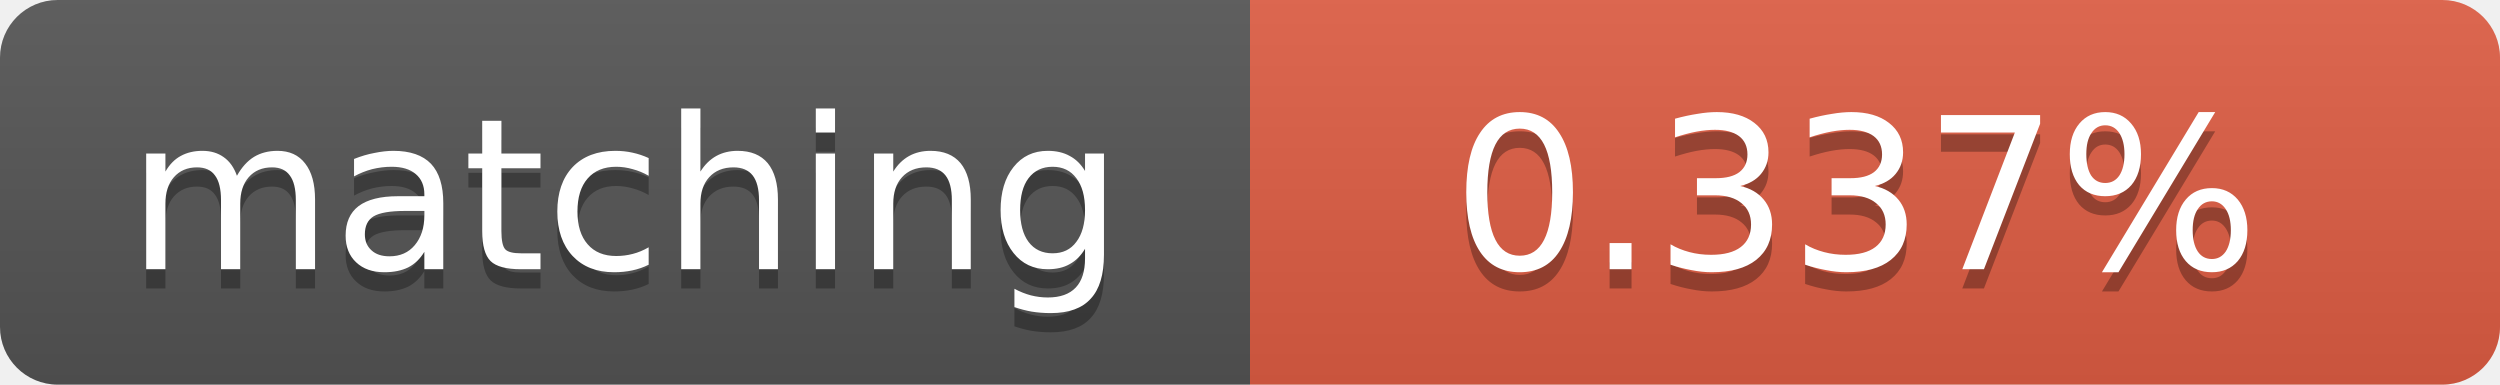
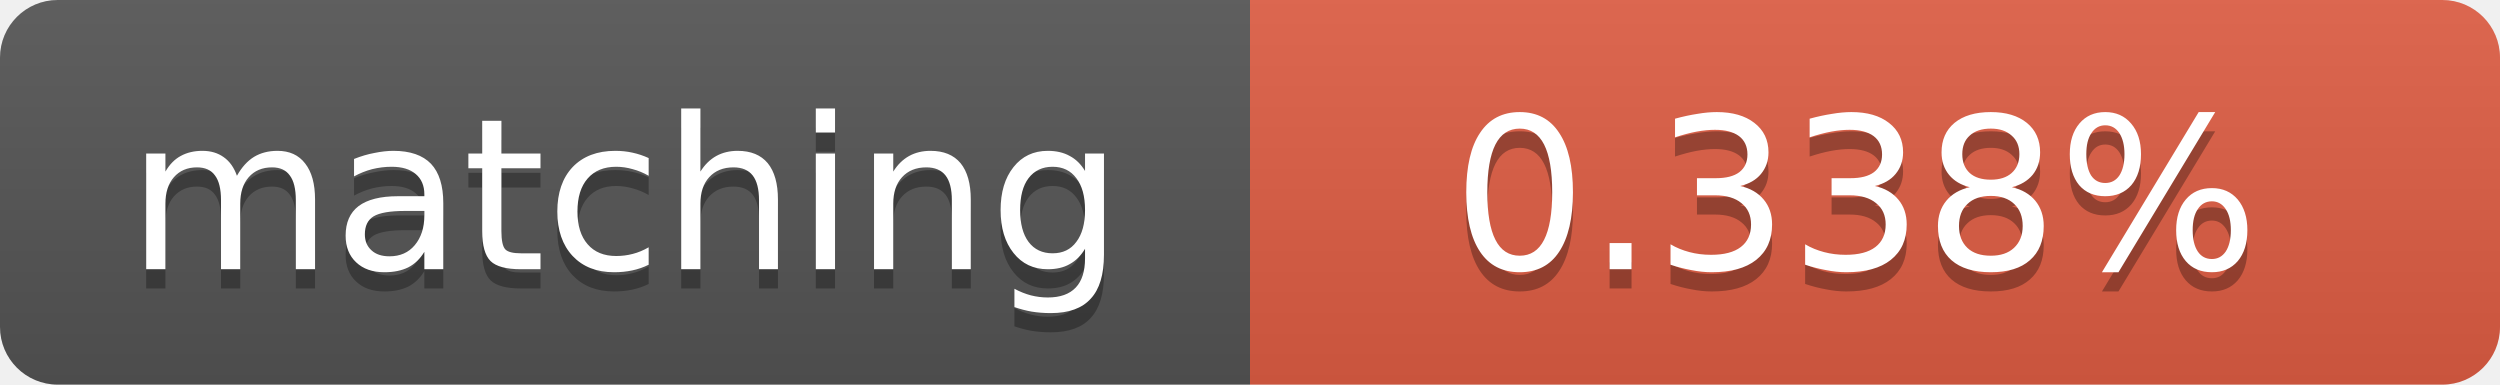
<svg xmlns="http://www.w3.org/2000/svg" width="130" height="20">
  <linearGradient id="b" x2="0" y2="100%">
    <stop offset="0" stop-color="#bbb" stop-opacity=".1" />
    <stop offset="1" stop-opacity=".1" />
  </linearGradient>
  <clipPath id="a">
    <rect width="130" height="20" rx="3" fill="#fff" />
  </clipPath>
  <g clip-path="url(#a)">
    <path fill="#555" d="M0 0h65v20H0z" />
    <path fill="#e05d44" d="M65 0h65v20H65z" />
    <path fill="url(#b)" d="M0 0h130v20H0z" />
  </g>
  <g fill="#fff" text-anchor="middle" font-family="DejaVu Sans,Verdana,Geneva,sans-serif" font-size="11">
    <text x="32.5" y="15" fill="#010101" fill-opacity=".3">matching</text>
    <text x="32.5" y="14">matching</text>
-     <text x="96.5" y="15" fill="#010101" fill-opacity=".3">0.337%</text>
-     <text x="96.5" y="14">0.337%</text>
+     <text x="96.5" y="15" fill="#010101" fill-opacity=".3">0.338%</text>
+     <text x="96.5" y="14">0.338%</text>
  </g>
</svg>
